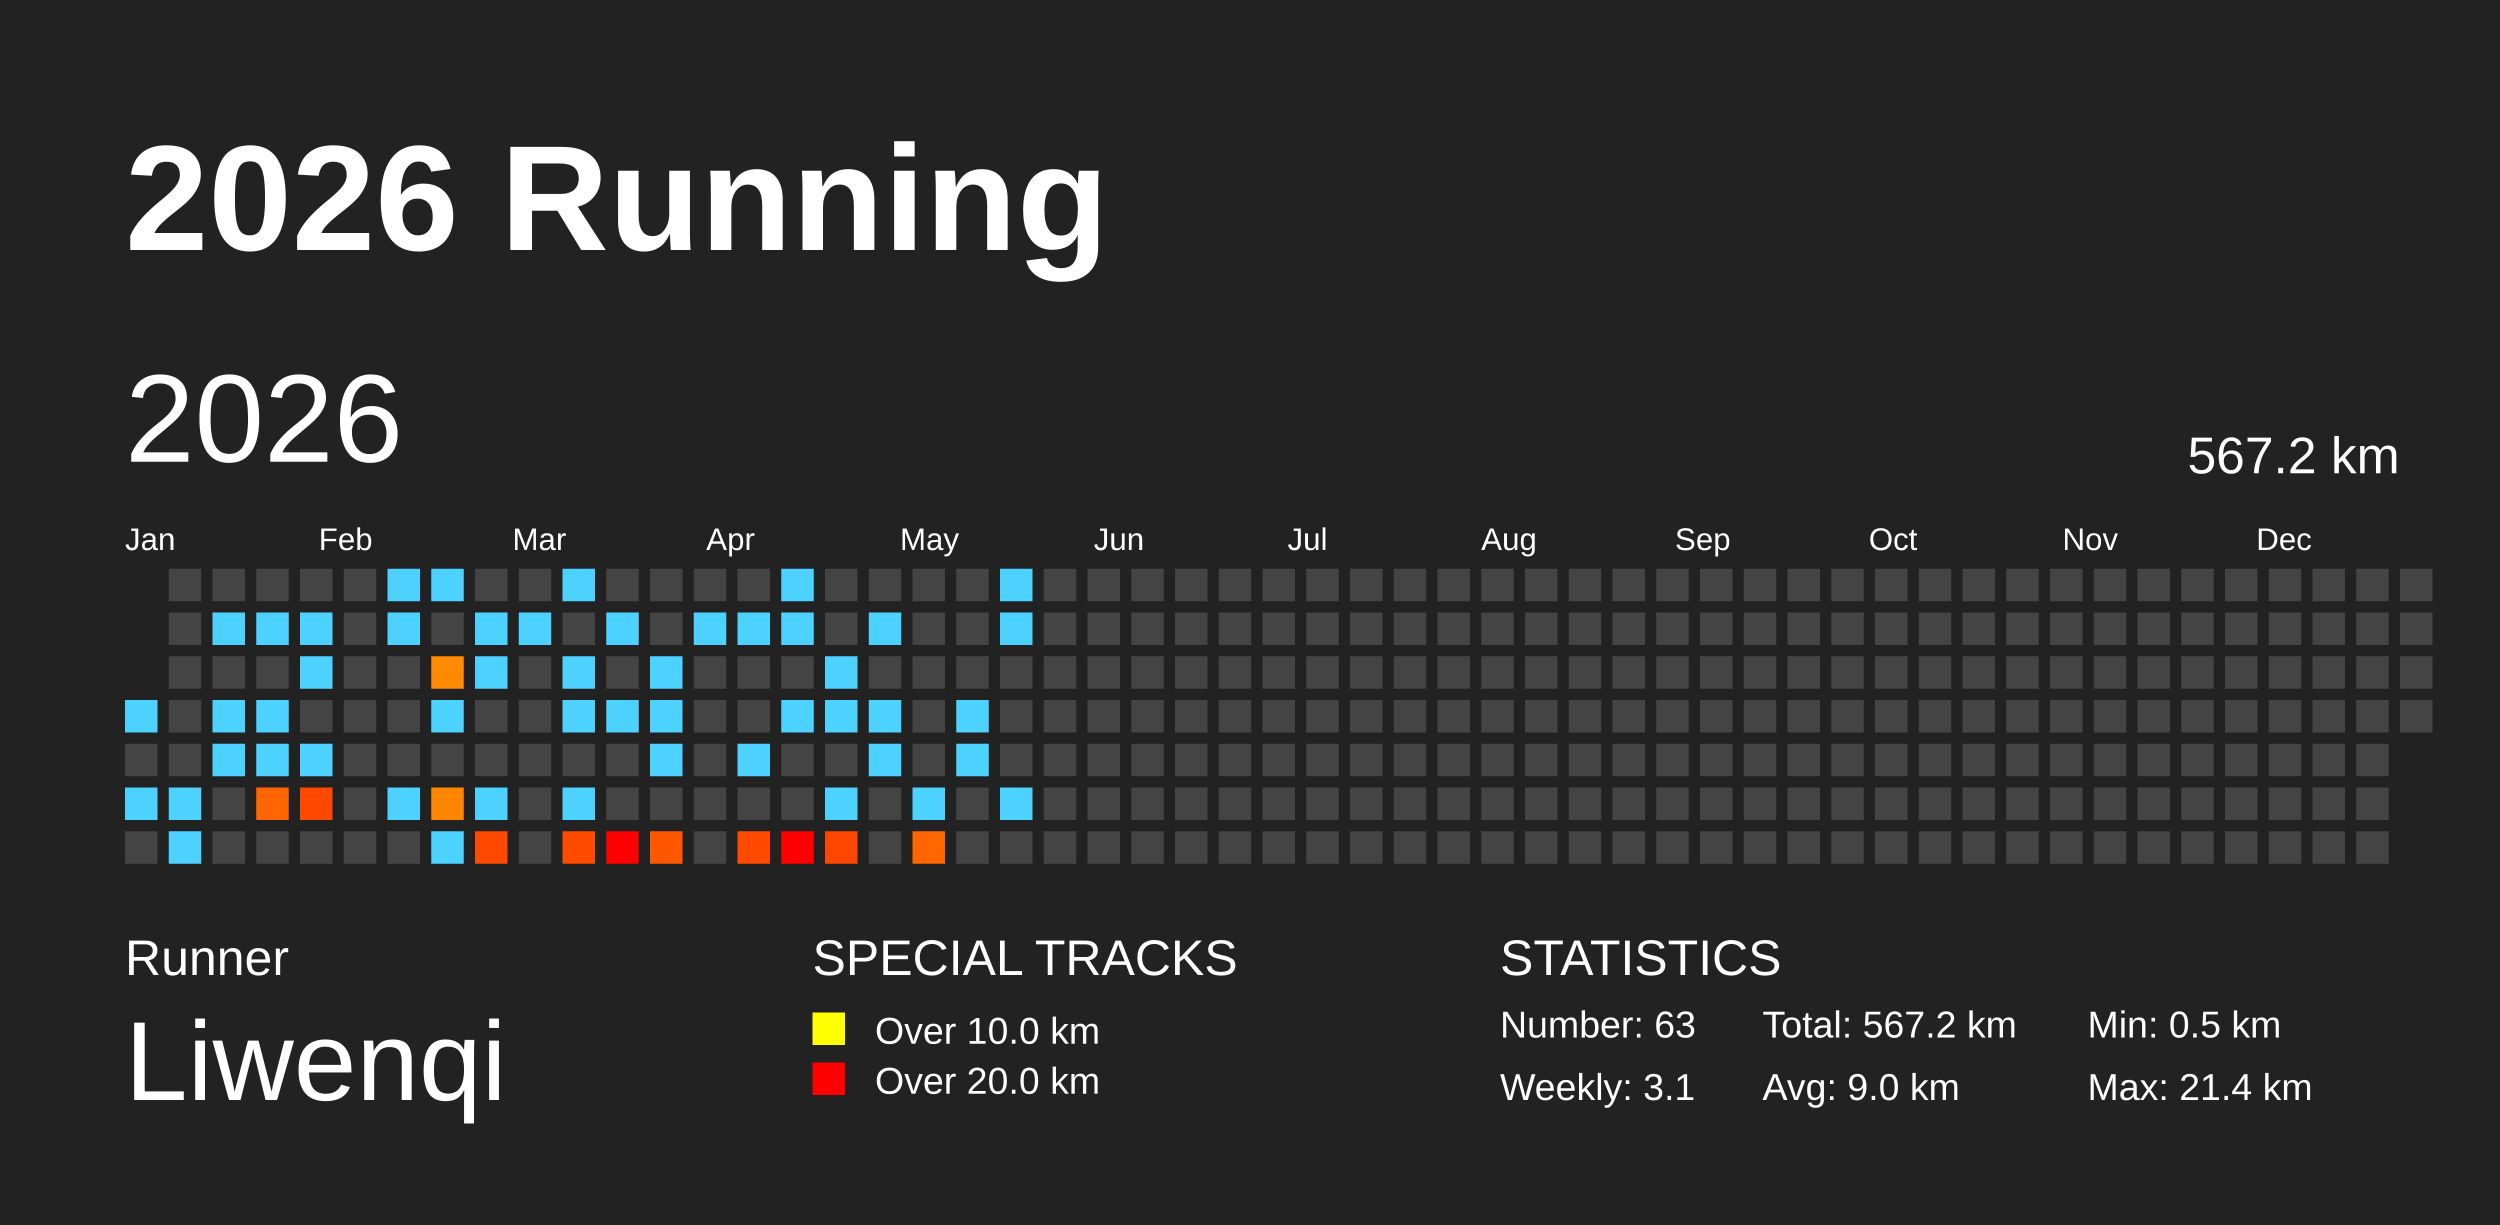
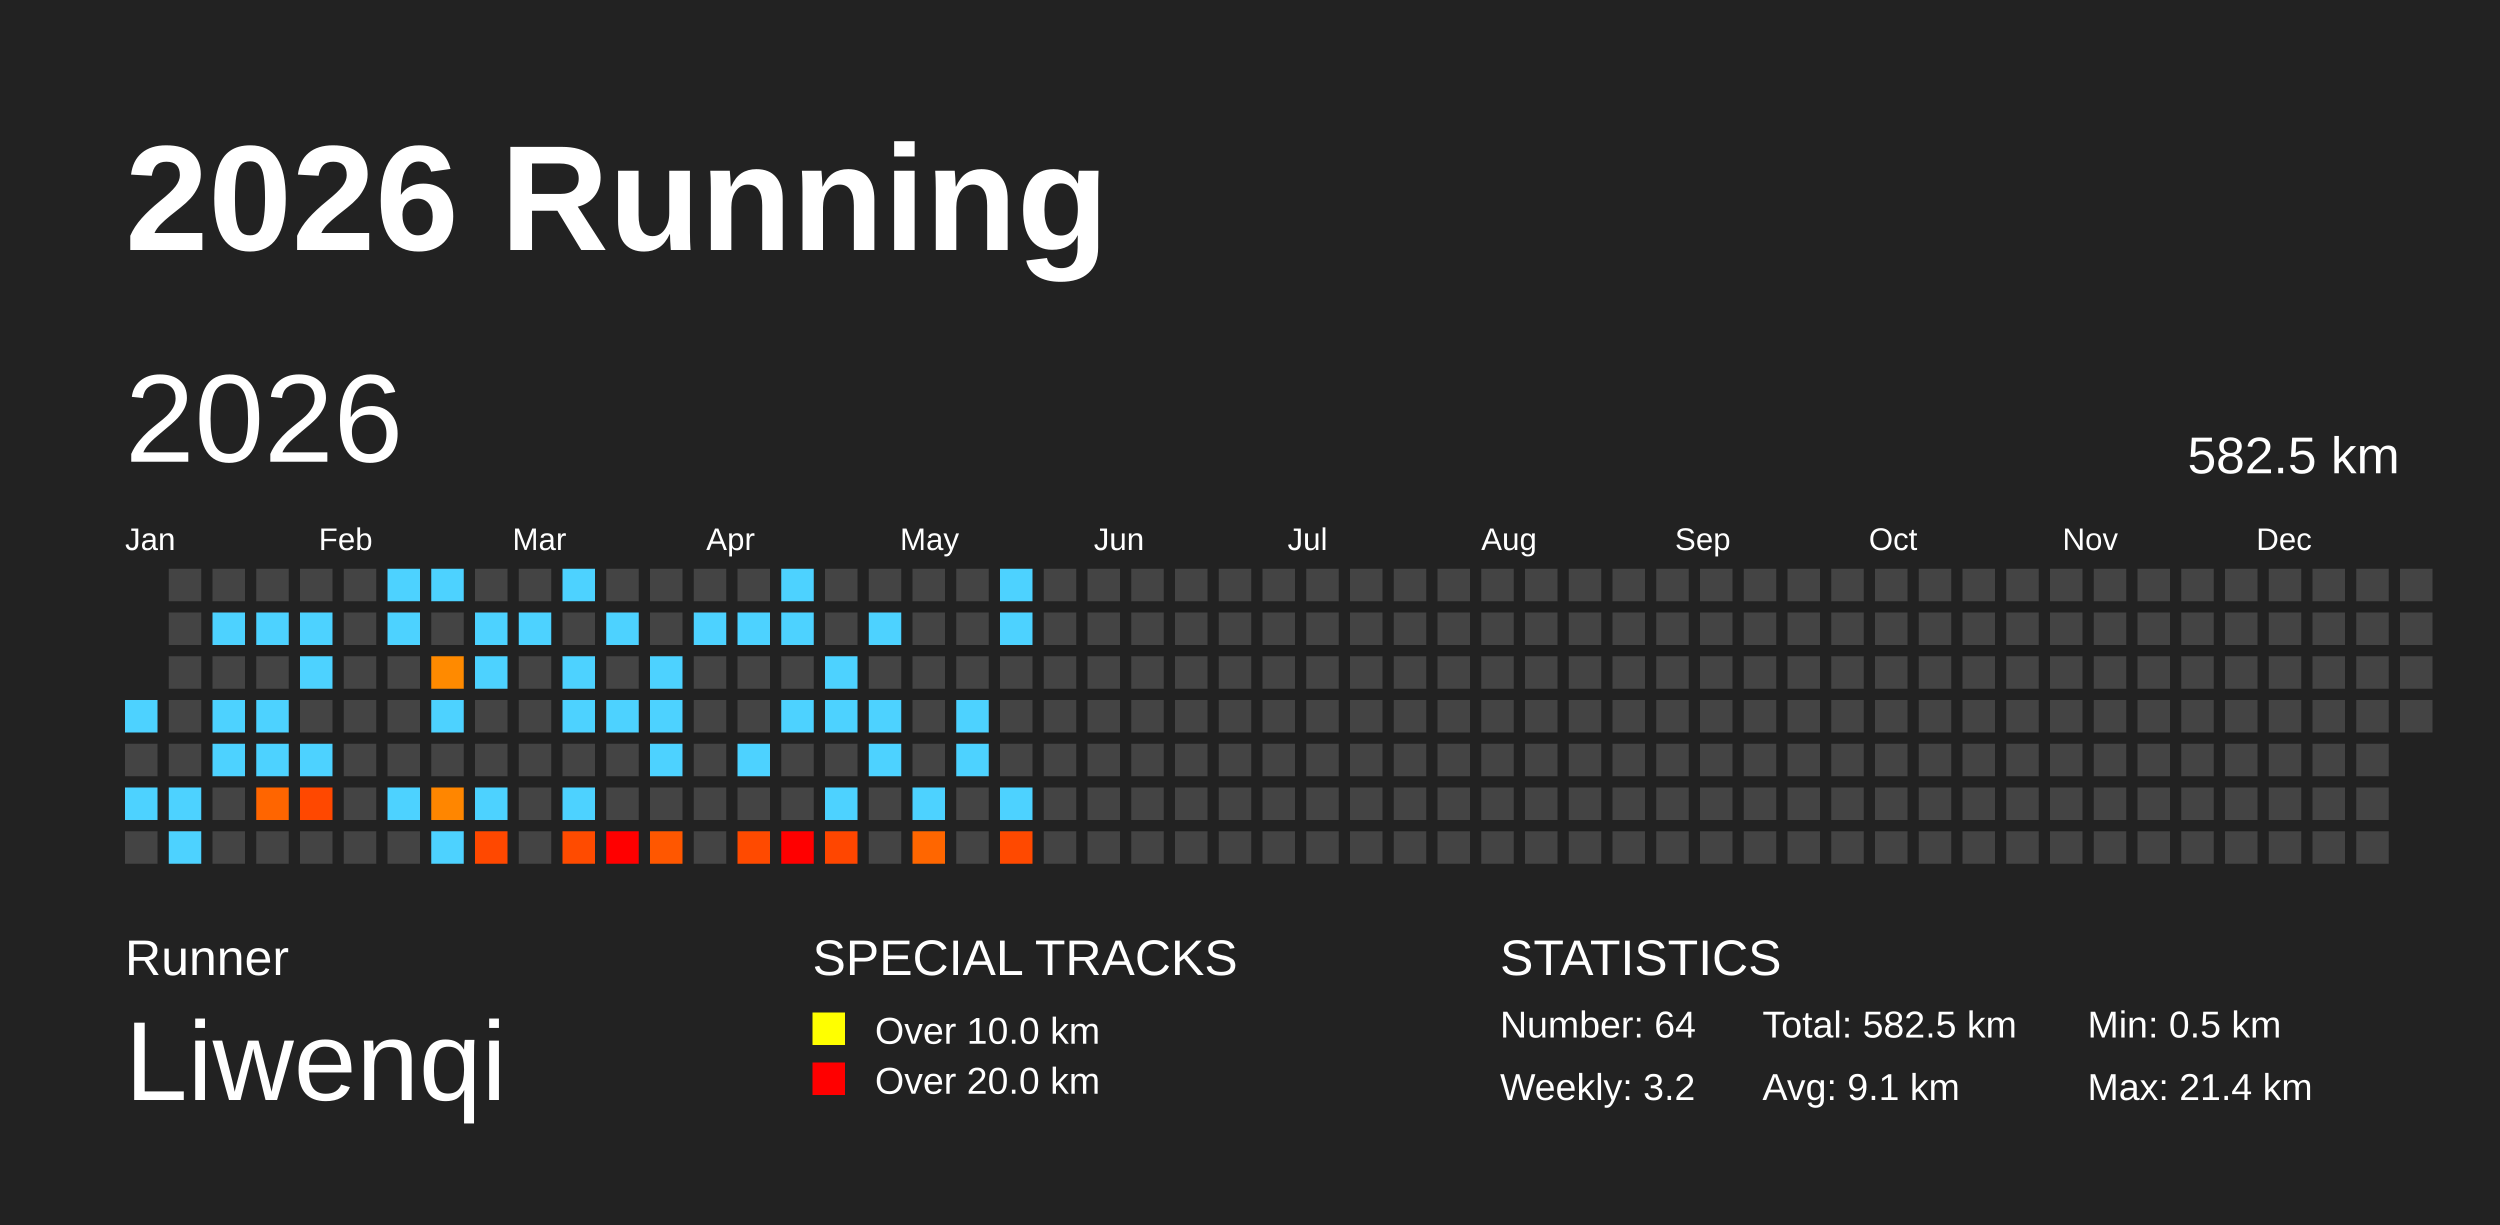
<svg xmlns="http://www.w3.org/2000/svg" baseProfile="full" height="98mm" version="1.1" viewBox="0,0,200,98" width="200mm">
  <defs />
  <rect fill="#222222" height="98" width="200" x="0" y="0" />
  <text fill="#FFFFFF" style="font-size:12px; font-family:Arial; font-weight:bold;" x="10" y="20">2026 Running</text>
  <text fill="#FFFFFF" style="font-size:4px; font-family:Arial" x="10" y="78">Runner</text>
  <text fill="#FFFFFF" style="font-size:9px; font-family:Arial" x="10" y="88">Liwenqi</text>
  <text fill="#FFFFFF" style="font-size:4px; font-family:Arial" x="65" y="78">SPECIAL TRACKS</text>
  <rect fill="yellow" height="2.6" width="2.6" x="65" y="81" />
  <text fill="#FFFFFF" style="font-size:3px; font-family:Arial" x="70" y="83.5">Over 10.0 km</text>
  <rect fill="red" height="2.6" width="2.6" x="65" y="85" />
  <text fill="#FFFFFF" style="font-size:3px; font-family:Arial" x="70" y="87.5">Over 20.0 km</text>
  <text fill="#FFFFFF" style="font-size:4px; font-family:Arial" x="120" y="78">STATISTICS</text>
-   <text fill="#FFFFFF" style="font-size:3px; font-family:Arial" x="120" y="83">Number: 63</text>
-   <text fill="#FFFFFF" style="font-size:3px; font-family:Arial" x="120" y="88">Weekly: 3.1</text>
-   <text fill="#FFFFFF" style="font-size:3px; font-family:Arial" x="141" y="83">Total: 567.2 km</text>
-   <text fill="#FFFFFF" style="font-size:3px; font-family:Arial" x="141" y="88">Avg: 9.0 km</text>
+   <text fill="#FFFFFF" style="font-size:3px; font-family:Arial" x="120" y="83">Number: 64</text>
+   <text fill="#FFFFFF" style="font-size:3px; font-family:Arial" x="120" y="88">Weekly: 3.2</text>
+   <text fill="#FFFFFF" style="font-size:3px; font-family:Arial" x="141" y="83">Total: 582.5 km</text>
+   <text fill="#FFFFFF" style="font-size:3px; font-family:Arial" x="141" y="88">Avg: 9.1 km</text>
  <text fill="#FFFFFF" style="font-size:3px; font-family:Arial" x="167" y="83">Min: 0.5 km</text>
  <text fill="#FFFFFF" style="font-size:3px; font-family:Arial" x="167" y="88">Max: 21.4 km</text>
  <text dominant-baseline="hanging" fill="#FFFFFF" style="font-size:10.0px; font-family:Arial;" x="10" y="30">2026</text>
-   <text dominant-baseline="hanging" fill="#FFFFFF" style="font-size:4.125px; font-family:Arial;" x="175" y="35">567.2 km</text>
+   <text dominant-baseline="hanging" fill="#FFFFFF" style="font-size:4.125px; font-family:Arial;" x="175" y="35">582.5 km</text>
  <text fill="#FFFFFF" style="font-size:2.5px; font-family:Arial" x="10.0" y="44">Jan</text>
  <text fill="#FFFFFF" style="font-size:2.5px; font-family:Arial" x="25.5" y="44">Feb</text>
  <text fill="#FFFFFF" style="font-size:2.5px; font-family:Arial" x="41.0" y="44">Mar</text>
  <text fill="#FFFFFF" style="font-size:2.5px; font-family:Arial" x="56.5" y="44">Apr</text>
  <text fill="#FFFFFF" style="font-size:2.5px; font-family:Arial" x="72.0" y="44">May</text>
  <text fill="#FFFFFF" style="font-size:2.5px; font-family:Arial" x="87.5" y="44">Jun</text>
  <text fill="#FFFFFF" style="font-size:2.5px; font-family:Arial" x="103.0" y="44">Jul</text>
  <text fill="#FFFFFF" style="font-size:2.5px; font-family:Arial" x="118.5" y="44">Aug</text>
  <text fill="#FFFFFF" style="font-size:2.5px; font-family:Arial" x="134.0" y="44">Sep</text>
  <text fill="#FFFFFF" style="font-size:2.5px; font-family:Arial" x="149.5" y="44">Oct</text>
  <text fill="#FFFFFF" style="font-size:2.5px; font-family:Arial" x="165.0" y="44">Nov</text>
  <text fill="#FFFFFF" style="font-size:2.5px; font-family:Arial" x="180.5" y="44">Dec</text>
  <rect fill="#4dd2ff" height="2.6" width="2.6" x="10.0" y="56.0" />
  <rect fill="#444444" height="2.6" width="2.6" x="10.0" y="59.5" />
  <rect fill="#4dd2ff" height="2.6" width="2.6" x="10.0" y="63.0" />
  <rect fill="#444444" height="2.6" width="2.6" x="10.0" y="66.5" />
  <rect fill="#444444" height="2.6" width="2.6" x="13.5" y="45.5" />
  <rect fill="#444444" height="2.6" width="2.6" x="13.5" y="49.0" />
  <rect fill="#444444" height="2.6" width="2.6" x="13.5" y="52.5" />
  <rect fill="#444444" height="2.6" width="2.6" x="13.5" y="56.0" />
  <rect fill="#444444" height="2.6" width="2.6" x="13.5" y="59.5" />
  <rect fill="#4dd2ff" height="2.6" width="2.6" x="13.5" y="63.0" />
  <rect fill="#4dd2ff" height="2.6" width="2.6" x="13.5" y="66.5" />
  <rect fill="#444444" height="2.6" width="2.6" x="17.0" y="45.5" />
  <rect fill="#4dd2ff" height="2.6" width="2.6" x="17.0" y="49.0" />
  <rect fill="#444444" height="2.6" width="2.6" x="17.0" y="52.5" />
  <rect fill="#4dd2ff" height="2.6" width="2.6" x="17.0" y="56.0" />
  <rect fill="#4dd2ff" height="2.6" width="2.6" x="17.0" y="59.5" />
  <rect fill="#444444" height="2.6" width="2.6" x="17.0" y="63.0" />
  <rect fill="#444444" height="2.6" width="2.6" x="17.0" y="66.5" />
  <rect fill="#444444" height="2.6" width="2.6" x="20.5" y="45.5" />
  <rect fill="#4dd2ff" height="2.6" width="2.6" x="20.5" y="49.0" />
  <rect fill="#444444" height="2.6" width="2.6" x="20.5" y="52.5" />
  <rect fill="#4dd2ff" height="2.6" width="2.6" x="20.5" y="56.0" />
  <rect fill="#4dd2ff" height="2.6" width="2.6" x="20.5" y="59.5" />
  <rect fill="#ff6500" height="2.6" width="2.6" x="20.5" y="63.0" />
  <rect fill="#444444" height="2.6" width="2.6" x="20.5" y="66.5" />
  <rect fill="#444444" height="2.6" width="2.6" x="24.0" y="45.5" />
  <rect fill="#4dd2ff" height="2.6" width="2.6" x="24.0" y="49.0" />
  <rect fill="#4dd2ff" height="2.6" width="2.6" x="24.0" y="52.5" />
  <rect fill="#444444" height="2.6" width="2.6" x="24.0" y="56.0" />
  <rect fill="#4dd2ff" height="2.6" width="2.6" x="24.0" y="59.5" />
  <rect fill="#ff4800" height="2.6" width="2.6" x="24.0" y="63.0" />
  <rect fill="#444444" height="2.6" width="2.6" x="24.0" y="66.5" />
  <rect fill="#444444" height="2.6" width="2.6" x="27.5" y="45.5" />
  <rect fill="#444444" height="2.6" width="2.6" x="27.5" y="49.0" />
  <rect fill="#444444" height="2.6" width="2.6" x="27.5" y="52.5" />
  <rect fill="#444444" height="2.6" width="2.6" x="27.5" y="56.0" />
  <rect fill="#444444" height="2.6" width="2.6" x="27.5" y="59.5" />
  <rect fill="#444444" height="2.6" width="2.6" x="27.5" y="63.0" />
  <rect fill="#444444" height="2.6" width="2.6" x="27.5" y="66.5" />
  <rect fill="#4dd2ff" height="2.6" width="2.6" x="31.0" y="45.5" />
  <rect fill="#4dd2ff" height="2.6" width="2.6" x="31.0" y="49.0" />
  <rect fill="#444444" height="2.6" width="2.6" x="31.0" y="52.5" />
  <rect fill="#444444" height="2.6" width="2.6" x="31.0" y="56.0" />
  <rect fill="#444444" height="2.6" width="2.6" x="31.0" y="59.5" />
  <rect fill="#4dd2ff" height="2.6" width="2.6" x="31.0" y="63.0" />
  <rect fill="#444444" height="2.6" width="2.6" x="31.0" y="66.5" />
  <rect fill="#4dd2ff" height="2.6" width="2.6" x="34.5" y="45.5" />
  <rect fill="#444444" height="2.6" width="2.6" x="34.5" y="49.0" />
  <rect fill="#ff8a00" height="2.6" width="2.6" x="34.5" y="52.5" />
  <rect fill="#4dd2ff" height="2.6" width="2.6" x="34.5" y="56.0" />
  <rect fill="#444444" height="2.6" width="2.6" x="34.5" y="59.5" />
  <rect fill="#ff8600" height="2.6" width="2.6" x="34.5" y="63.0" />
  <rect fill="#4dd2ff" height="2.6" width="2.6" x="34.5" y="66.5" />
  <rect fill="#444444" height="2.6" width="2.6" x="38.0" y="45.5" />
  <rect fill="#4dd2ff" height="2.6" width="2.6" x="38.0" y="49.0" />
  <rect fill="#4dd2ff" height="2.6" width="2.6" x="38.0" y="52.5" />
  <rect fill="#444444" height="2.6" width="2.6" x="38.0" y="56.0" />
  <rect fill="#444444" height="2.6" width="2.6" x="38.0" y="59.5" />
  <rect fill="#4dd2ff" height="2.6" width="2.6" x="38.0" y="63.0" />
  <rect fill="#ff4800" height="2.6" width="2.6" x="38.0" y="66.5" />
  <rect fill="#444444" height="2.6" width="2.6" x="41.5" y="45.5" />
  <rect fill="#4dd2ff" height="2.6" width="2.6" x="41.5" y="49.0" />
  <rect fill="#444444" height="2.6" width="2.6" x="41.5" y="52.5" />
  <rect fill="#444444" height="2.6" width="2.6" x="41.5" y="56.0" />
  <rect fill="#444444" height="2.6" width="2.6" x="41.5" y="59.5" />
  <rect fill="#444444" height="2.6" width="2.6" x="41.5" y="63.0" />
  <rect fill="#444444" height="2.6" width="2.6" x="41.5" y="66.5" />
  <rect fill="#4dd2ff" height="2.6" width="2.6" x="45.0" y="45.5" />
  <rect fill="#444444" height="2.6" width="2.6" x="45.0" y="49.0" />
  <rect fill="#4dd2ff" height="2.6" width="2.6" x="45.0" y="52.5" />
  <rect fill="#4dd2ff" height="2.6" width="2.6" x="45.0" y="56.0" />
  <rect fill="#444444" height="2.6" width="2.6" x="45.0" y="59.5" />
  <rect fill="#4dd2ff" height="2.6" width="2.6" x="45.0" y="63.0" />
  <rect fill="#ff4b00" height="2.6" width="2.6" x="45.0" y="66.5" />
  <rect fill="#444444" height="2.6" width="2.6" x="48.5" y="45.5" />
  <rect fill="#4dd2ff" height="2.6" width="2.6" x="48.5" y="49.0" />
  <rect fill="#444444" height="2.6" width="2.6" x="48.5" y="52.5" />
  <rect fill="#4dd2ff" height="2.6" width="2.6" x="48.5" y="56.0" />
  <rect fill="#444444" height="2.6" width="2.6" x="48.5" y="59.5" />
  <rect fill="#444444" height="2.6" width="2.6" x="48.5" y="63.0" />
  <rect fill="red" height="2.6" width="2.6" x="48.5" y="66.5" />
  <rect fill="#444444" height="2.6" width="2.6" x="52.0" y="45.5" />
  <rect fill="#444444" height="2.6" width="2.6" x="52.0" y="49.0" />
  <rect fill="#4dd2ff" height="2.6" width="2.6" x="52.0" y="52.5" />
  <rect fill="#4dd2ff" height="2.6" width="2.6" x="52.0" y="56.0" />
  <rect fill="#4dd2ff" height="2.6" width="2.6" x="52.0" y="59.5" />
  <rect fill="#444444" height="2.6" width="2.6" x="52.0" y="63.0" />
  <rect fill="#ff5700" height="2.6" width="2.6" x="52.0" y="66.5" />
  <rect fill="#444444" height="2.6" width="2.6" x="55.5" y="45.5" />
  <rect fill="#4dd2ff" height="2.6" width="2.6" x="55.5" y="49.0" />
  <rect fill="#444444" height="2.6" width="2.6" x="55.5" y="52.5" />
  <rect fill="#444444" height="2.6" width="2.6" x="55.5" y="56.0" />
  <rect fill="#444444" height="2.6" width="2.6" x="55.5" y="59.5" />
  <rect fill="#444444" height="2.6" width="2.6" x="55.5" y="63.0" />
  <rect fill="#444444" height="2.6" width="2.6" x="55.5" y="66.5" />
  <rect fill="#444444" height="2.6" width="2.6" x="59.0" y="45.5" />
  <rect fill="#4dd2ff" height="2.6" width="2.6" x="59.0" y="49.0" />
  <rect fill="#444444" height="2.6" width="2.6" x="59.0" y="52.5" />
  <rect fill="#444444" height="2.6" width="2.6" x="59.0" y="56.0" />
  <rect fill="#4dd2ff" height="2.6" width="2.6" x="59.0" y="59.5" />
  <rect fill="#444444" height="2.6" width="2.6" x="59.0" y="63.0" />
  <rect fill="#ff4a00" height="2.6" width="2.6" x="59.0" y="66.5" />
  <rect fill="#4dd2ff" height="2.6" width="2.6" x="62.5" y="45.5" />
  <rect fill="#4dd2ff" height="2.6" width="2.6" x="62.5" y="49.0" />
  <rect fill="#444444" height="2.6" width="2.6" x="62.5" y="52.5" />
  <rect fill="#4dd2ff" height="2.6" width="2.6" x="62.5" y="56.0" />
  <rect fill="#444444" height="2.6" width="2.6" x="62.5" y="59.5" />
  <rect fill="#444444" height="2.6" width="2.6" x="62.5" y="63.0" />
  <rect fill="red" height="2.6" width="2.6" x="62.5" y="66.5" />
  <rect fill="#444444" height="2.6" width="2.6" x="66.0" y="45.5" />
  <rect fill="#444444" height="2.6" width="2.6" x="66.0" y="49.0" />
  <rect fill="#4dd2ff" height="2.6" width="2.6" x="66.0" y="52.5" />
  <rect fill="#4dd2ff" height="2.6" width="2.6" x="66.0" y="56.0" />
  <rect fill="#444444" height="2.6" width="2.6" x="66.0" y="59.5" />
  <rect fill="#4dd2ff" height="2.6" width="2.6" x="66.0" y="63.0" />
  <rect fill="#ff4600" height="2.6" width="2.6" x="66.0" y="66.5" />
  <rect fill="#444444" height="2.6" width="2.6" x="69.5" y="45.5" />
  <rect fill="#4dd2ff" height="2.6" width="2.6" x="69.5" y="49.0" />
  <rect fill="#444444" height="2.6" width="2.6" x="69.5" y="52.5" />
  <rect fill="#4dd2ff" height="2.6" width="2.6" x="69.5" y="56.0" />
  <rect fill="#4dd2ff" height="2.6" width="2.6" x="69.5" y="59.5" />
  <rect fill="#444444" height="2.6" width="2.6" x="69.5" y="63.0" />
  <rect fill="#444444" height="2.6" width="2.6" x="69.5" y="66.5" />
  <rect fill="#444444" height="2.6" width="2.6" x="73.0" y="45.5" />
  <rect fill="#444444" height="2.6" width="2.6" x="73.0" y="49.0" />
  <rect fill="#444444" height="2.6" width="2.6" x="73.0" y="52.5" />
  <rect fill="#444444" height="2.6" width="2.6" x="73.0" y="56.0" />
  <rect fill="#444444" height="2.6" width="2.6" x="73.0" y="59.5" />
  <rect fill="#4dd2ff" height="2.6" width="2.6" x="73.0" y="63.0" />
  <rect fill="#ff6600" height="2.6" width="2.6" x="73.0" y="66.5" />
  <rect fill="#444444" height="2.6" width="2.6" x="76.5" y="45.5" />
  <rect fill="#444444" height="2.6" width="2.6" x="76.5" y="49.0" />
  <rect fill="#444444" height="2.6" width="2.6" x="76.5" y="52.5" />
  <rect fill="#4dd2ff" height="2.6" width="2.6" x="76.5" y="56.0" />
  <rect fill="#4dd2ff" height="2.6" width="2.6" x="76.5" y="59.5" />
  <rect fill="#444444" height="2.6" width="2.6" x="76.5" y="63.0" />
  <rect fill="#444444" height="2.6" width="2.6" x="76.5" y="66.5" />
  <rect fill="#4dd2ff" height="2.6" width="2.6" x="80.0" y="45.5" />
  <rect fill="#4dd2ff" height="2.6" width="2.6" x="80.0" y="49.0" />
  <rect fill="#444444" height="2.6" width="2.6" x="80.0" y="52.5" />
  <rect fill="#444444" height="2.6" width="2.6" x="80.0" y="56.0" />
  <rect fill="#444444" height="2.6" width="2.6" x="80.0" y="59.5" />
  <rect fill="#4dd2ff" height="2.6" width="2.6" x="80.0" y="63.0" />
-   <rect fill="#444444" height="2.6" width="2.6" x="80.0" y="66.5" />
+   <rect fill="#ff4900" height="2.6" width="2.6" x="80.0" y="66.5" />
  <rect fill="#444444" height="2.6" width="2.6" x="83.5" y="45.5" />
  <rect fill="#444444" height="2.6" width="2.6" x="83.5" y="49.0" />
  <rect fill="#444444" height="2.6" width="2.6" x="83.5" y="52.5" />
  <rect fill="#444444" height="2.6" width="2.6" x="83.5" y="56.0" />
  <rect fill="#444444" height="2.6" width="2.6" x="83.5" y="59.5" />
  <rect fill="#444444" height="2.6" width="2.6" x="83.5" y="63.0" />
  <rect fill="#444444" height="2.6" width="2.6" x="83.5" y="66.5" />
  <rect fill="#444444" height="2.6" width="2.6" x="87.0" y="45.5" />
  <rect fill="#444444" height="2.6" width="2.6" x="87.0" y="49.0" />
  <rect fill="#444444" height="2.6" width="2.6" x="87.0" y="52.5" />
  <rect fill="#444444" height="2.6" width="2.6" x="87.0" y="56.0" />
  <rect fill="#444444" height="2.6" width="2.6" x="87.0" y="59.5" />
  <rect fill="#444444" height="2.6" width="2.6" x="87.0" y="63.0" />
  <rect fill="#444444" height="2.6" width="2.6" x="87.0" y="66.5" />
  <rect fill="#444444" height="2.6" width="2.6" x="90.5" y="45.5" />
  <rect fill="#444444" height="2.6" width="2.6" x="90.5" y="49.0" />
  <rect fill="#444444" height="2.6" width="2.6" x="90.5" y="52.5" />
  <rect fill="#444444" height="2.6" width="2.6" x="90.5" y="56.0" />
  <rect fill="#444444" height="2.6" width="2.6" x="90.5" y="59.5" />
  <rect fill="#444444" height="2.6" width="2.6" x="90.5" y="63.0" />
  <rect fill="#444444" height="2.6" width="2.6" x="90.5" y="66.5" />
  <rect fill="#444444" height="2.6" width="2.6" x="94.0" y="45.5" />
  <rect fill="#444444" height="2.6" width="2.6" x="94.0" y="49.0" />
  <rect fill="#444444" height="2.6" width="2.6" x="94.0" y="52.5" />
  <rect fill="#444444" height="2.6" width="2.6" x="94.0" y="56.0" />
  <rect fill="#444444" height="2.6" width="2.6" x="94.0" y="59.5" />
  <rect fill="#444444" height="2.6" width="2.6" x="94.0" y="63.0" />
  <rect fill="#444444" height="2.6" width="2.6" x="94.0" y="66.5" />
  <rect fill="#444444" height="2.6" width="2.6" x="97.5" y="45.5" />
  <rect fill="#444444" height="2.6" width="2.6" x="97.5" y="49.0" />
  <rect fill="#444444" height="2.6" width="2.6" x="97.5" y="52.5" />
  <rect fill="#444444" height="2.6" width="2.6" x="97.5" y="56.0" />
  <rect fill="#444444" height="2.6" width="2.6" x="97.5" y="59.5" />
  <rect fill="#444444" height="2.6" width="2.6" x="97.5" y="63.0" />
  <rect fill="#444444" height="2.6" width="2.6" x="97.5" y="66.5" />
  <rect fill="#444444" height="2.6" width="2.6" x="101.0" y="45.5" />
  <rect fill="#444444" height="2.6" width="2.6" x="101.0" y="49.0" />
  <rect fill="#444444" height="2.6" width="2.6" x="101.0" y="52.5" />
  <rect fill="#444444" height="2.6" width="2.6" x="101.0" y="56.0" />
  <rect fill="#444444" height="2.6" width="2.6" x="101.0" y="59.5" />
  <rect fill="#444444" height="2.6" width="2.6" x="101.0" y="63.0" />
  <rect fill="#444444" height="2.6" width="2.6" x="101.0" y="66.5" />
  <rect fill="#444444" height="2.6" width="2.6" x="104.5" y="45.5" />
  <rect fill="#444444" height="2.6" width="2.6" x="104.5" y="49.0" />
  <rect fill="#444444" height="2.6" width="2.6" x="104.5" y="52.5" />
  <rect fill="#444444" height="2.6" width="2.6" x="104.5" y="56.0" />
  <rect fill="#444444" height="2.6" width="2.6" x="104.5" y="59.5" />
  <rect fill="#444444" height="2.6" width="2.6" x="104.5" y="63.0" />
  <rect fill="#444444" height="2.6" width="2.6" x="104.5" y="66.5" />
  <rect fill="#444444" height="2.6" width="2.6" x="108.0" y="45.5" />
  <rect fill="#444444" height="2.6" width="2.6" x="108.0" y="49.0" />
  <rect fill="#444444" height="2.6" width="2.6" x="108.0" y="52.5" />
  <rect fill="#444444" height="2.6" width="2.6" x="108.0" y="56.0" />
  <rect fill="#444444" height="2.6" width="2.6" x="108.0" y="59.5" />
  <rect fill="#444444" height="2.6" width="2.6" x="108.0" y="63.0" />
  <rect fill="#444444" height="2.6" width="2.6" x="108.0" y="66.5" />
  <rect fill="#444444" height="2.6" width="2.6" x="111.5" y="45.5" />
  <rect fill="#444444" height="2.6" width="2.6" x="111.5" y="49.0" />
  <rect fill="#444444" height="2.6" width="2.6" x="111.5" y="52.5" />
  <rect fill="#444444" height="2.6" width="2.6" x="111.5" y="56.0" />
  <rect fill="#444444" height="2.6" width="2.6" x="111.5" y="59.5" />
  <rect fill="#444444" height="2.6" width="2.6" x="111.5" y="63.0" />
  <rect fill="#444444" height="2.6" width="2.6" x="111.5" y="66.5" />
  <rect fill="#444444" height="2.6" width="2.6" x="115.0" y="45.5" />
  <rect fill="#444444" height="2.6" width="2.6" x="115.0" y="49.0" />
  <rect fill="#444444" height="2.6" width="2.6" x="115.0" y="52.5" />
  <rect fill="#444444" height="2.6" width="2.6" x="115.0" y="56.0" />
  <rect fill="#444444" height="2.6" width="2.6" x="115.0" y="59.5" />
  <rect fill="#444444" height="2.6" width="2.6" x="115.0" y="63.0" />
  <rect fill="#444444" height="2.6" width="2.6" x="115.0" y="66.5" />
  <rect fill="#444444" height="2.6" width="2.6" x="118.5" y="45.5" />
  <rect fill="#444444" height="2.6" width="2.6" x="118.5" y="49.0" />
  <rect fill="#444444" height="2.6" width="2.6" x="118.5" y="52.5" />
  <rect fill="#444444" height="2.6" width="2.6" x="118.5" y="56.0" />
  <rect fill="#444444" height="2.6" width="2.6" x="118.5" y="59.5" />
  <rect fill="#444444" height="2.6" width="2.6" x="118.5" y="63.0" />
  <rect fill="#444444" height="2.6" width="2.6" x="118.5" y="66.5" />
  <rect fill="#444444" height="2.6" width="2.6" x="122.0" y="45.5" />
  <rect fill="#444444" height="2.6" width="2.6" x="122.0" y="49.0" />
  <rect fill="#444444" height="2.6" width="2.6" x="122.0" y="52.5" />
  <rect fill="#444444" height="2.6" width="2.6" x="122.0" y="56.0" />
  <rect fill="#444444" height="2.6" width="2.6" x="122.0" y="59.5" />
  <rect fill="#444444" height="2.6" width="2.6" x="122.0" y="63.0" />
  <rect fill="#444444" height="2.6" width="2.6" x="122.0" y="66.5" />
  <rect fill="#444444" height="2.6" width="2.6" x="125.5" y="45.5" />
  <rect fill="#444444" height="2.6" width="2.6" x="125.5" y="49.0" />
  <rect fill="#444444" height="2.6" width="2.6" x="125.5" y="52.5" />
  <rect fill="#444444" height="2.6" width="2.6" x="125.5" y="56.0" />
  <rect fill="#444444" height="2.6" width="2.6" x="125.5" y="59.5" />
  <rect fill="#444444" height="2.6" width="2.6" x="125.5" y="63.0" />
  <rect fill="#444444" height="2.6" width="2.6" x="125.5" y="66.5" />
  <rect fill="#444444" height="2.6" width="2.6" x="129.0" y="45.5" />
  <rect fill="#444444" height="2.6" width="2.6" x="129.0" y="49.0" />
  <rect fill="#444444" height="2.6" width="2.6" x="129.0" y="52.5" />
  <rect fill="#444444" height="2.6" width="2.6" x="129.0" y="56.0" />
  <rect fill="#444444" height="2.6" width="2.6" x="129.0" y="59.5" />
  <rect fill="#444444" height="2.6" width="2.6" x="129.0" y="63.0" />
  <rect fill="#444444" height="2.6" width="2.6" x="129.0" y="66.5" />
  <rect fill="#444444" height="2.6" width="2.6" x="132.5" y="45.5" />
  <rect fill="#444444" height="2.6" width="2.6" x="132.5" y="49.0" />
  <rect fill="#444444" height="2.6" width="2.6" x="132.5" y="52.5" />
  <rect fill="#444444" height="2.6" width="2.6" x="132.5" y="56.0" />
  <rect fill="#444444" height="2.6" width="2.6" x="132.5" y="59.5" />
  <rect fill="#444444" height="2.6" width="2.6" x="132.5" y="63.0" />
  <rect fill="#444444" height="2.6" width="2.6" x="132.5" y="66.5" />
  <rect fill="#444444" height="2.6" width="2.6" x="136.0" y="45.5" />
  <rect fill="#444444" height="2.6" width="2.6" x="136.0" y="49.0" />
  <rect fill="#444444" height="2.6" width="2.6" x="136.0" y="52.5" />
  <rect fill="#444444" height="2.6" width="2.6" x="136.0" y="56.0" />
  <rect fill="#444444" height="2.6" width="2.6" x="136.0" y="59.5" />
  <rect fill="#444444" height="2.6" width="2.6" x="136.0" y="63.0" />
  <rect fill="#444444" height="2.6" width="2.6" x="136.0" y="66.5" />
  <rect fill="#444444" height="2.6" width="2.6" x="139.5" y="45.5" />
  <rect fill="#444444" height="2.6" width="2.6" x="139.5" y="49.0" />
  <rect fill="#444444" height="2.6" width="2.6" x="139.5" y="52.5" />
  <rect fill="#444444" height="2.6" width="2.6" x="139.5" y="56.0" />
  <rect fill="#444444" height="2.6" width="2.6" x="139.5" y="59.5" />
  <rect fill="#444444" height="2.6" width="2.6" x="139.5" y="63.0" />
  <rect fill="#444444" height="2.6" width="2.6" x="139.5" y="66.5" />
  <rect fill="#444444" height="2.6" width="2.6" x="143.0" y="45.5" />
  <rect fill="#444444" height="2.6" width="2.6" x="143.0" y="49.0" />
  <rect fill="#444444" height="2.6" width="2.6" x="143.0" y="52.5" />
  <rect fill="#444444" height="2.6" width="2.6" x="143.0" y="56.0" />
  <rect fill="#444444" height="2.6" width="2.6" x="143.0" y="59.5" />
  <rect fill="#444444" height="2.6" width="2.6" x="143.0" y="63.0" />
  <rect fill="#444444" height="2.6" width="2.6" x="143.0" y="66.5" />
  <rect fill="#444444" height="2.6" width="2.6" x="146.5" y="45.5" />
  <rect fill="#444444" height="2.6" width="2.6" x="146.5" y="49.0" />
  <rect fill="#444444" height="2.6" width="2.6" x="146.5" y="52.5" />
  <rect fill="#444444" height="2.6" width="2.6" x="146.5" y="56.0" />
  <rect fill="#444444" height="2.6" width="2.6" x="146.5" y="59.5" />
  <rect fill="#444444" height="2.6" width="2.6" x="146.5" y="63.0" />
  <rect fill="#444444" height="2.6" width="2.6" x="146.5" y="66.5" />
  <rect fill="#444444" height="2.6" width="2.6" x="150.0" y="45.5" />
  <rect fill="#444444" height="2.6" width="2.6" x="150.0" y="49.0" />
  <rect fill="#444444" height="2.6" width="2.6" x="150.0" y="52.5" />
  <rect fill="#444444" height="2.6" width="2.6" x="150.0" y="56.0" />
  <rect fill="#444444" height="2.6" width="2.6" x="150.0" y="59.5" />
  <rect fill="#444444" height="2.6" width="2.6" x="150.0" y="63.0" />
  <rect fill="#444444" height="2.6" width="2.6" x="150.0" y="66.5" />
  <rect fill="#444444" height="2.6" width="2.6" x="153.5" y="45.5" />
  <rect fill="#444444" height="2.6" width="2.6" x="153.5" y="49.0" />
  <rect fill="#444444" height="2.6" width="2.6" x="153.5" y="52.5" />
  <rect fill="#444444" height="2.6" width="2.6" x="153.5" y="56.0" />
  <rect fill="#444444" height="2.6" width="2.6" x="153.5" y="59.5" />
  <rect fill="#444444" height="2.6" width="2.6" x="153.5" y="63.0" />
  <rect fill="#444444" height="2.6" width="2.6" x="153.5" y="66.5" />
  <rect fill="#444444" height="2.6" width="2.6" x="157.0" y="45.5" />
  <rect fill="#444444" height="2.6" width="2.6" x="157.0" y="49.0" />
  <rect fill="#444444" height="2.6" width="2.6" x="157.0" y="52.5" />
  <rect fill="#444444" height="2.6" width="2.6" x="157.0" y="56.0" />
  <rect fill="#444444" height="2.6" width="2.6" x="157.0" y="59.5" />
  <rect fill="#444444" height="2.6" width="2.6" x="157.0" y="63.0" />
  <rect fill="#444444" height="2.6" width="2.6" x="157.0" y="66.5" />
  <rect fill="#444444" height="2.6" width="2.6" x="160.5" y="45.5" />
  <rect fill="#444444" height="2.6" width="2.6" x="160.5" y="49.0" />
  <rect fill="#444444" height="2.6" width="2.6" x="160.5" y="52.5" />
  <rect fill="#444444" height="2.6" width="2.6" x="160.5" y="56.0" />
  <rect fill="#444444" height="2.6" width="2.6" x="160.5" y="59.5" />
  <rect fill="#444444" height="2.6" width="2.6" x="160.5" y="63.0" />
  <rect fill="#444444" height="2.6" width="2.6" x="160.5" y="66.5" />
  <rect fill="#444444" height="2.6" width="2.6" x="164.0" y="45.5" />
  <rect fill="#444444" height="2.6" width="2.6" x="164.0" y="49.0" />
  <rect fill="#444444" height="2.6" width="2.6" x="164.0" y="52.5" />
  <rect fill="#444444" height="2.6" width="2.6" x="164.0" y="56.0" />
  <rect fill="#444444" height="2.6" width="2.6" x="164.0" y="59.5" />
  <rect fill="#444444" height="2.6" width="2.6" x="164.0" y="63.0" />
  <rect fill="#444444" height="2.6" width="2.6" x="164.0" y="66.5" />
  <rect fill="#444444" height="2.6" width="2.6" x="167.5" y="45.5" />
  <rect fill="#444444" height="2.6" width="2.6" x="167.5" y="49.0" />
  <rect fill="#444444" height="2.6" width="2.6" x="167.5" y="52.5" />
  <rect fill="#444444" height="2.6" width="2.6" x="167.5" y="56.0" />
  <rect fill="#444444" height="2.6" width="2.6" x="167.5" y="59.5" />
  <rect fill="#444444" height="2.6" width="2.6" x="167.5" y="63.0" />
  <rect fill="#444444" height="2.6" width="2.6" x="167.5" y="66.5" />
  <rect fill="#444444" height="2.6" width="2.6" x="171.0" y="45.5" />
  <rect fill="#444444" height="2.6" width="2.6" x="171.0" y="49.0" />
  <rect fill="#444444" height="2.6" width="2.6" x="171.0" y="52.5" />
  <rect fill="#444444" height="2.6" width="2.6" x="171.0" y="56.0" />
  <rect fill="#444444" height="2.6" width="2.6" x="171.0" y="59.5" />
  <rect fill="#444444" height="2.6" width="2.6" x="171.0" y="63.0" />
  <rect fill="#444444" height="2.6" width="2.6" x="171.0" y="66.5" />
  <rect fill="#444444" height="2.6" width="2.6" x="174.5" y="45.5" />
  <rect fill="#444444" height="2.6" width="2.6" x="174.5" y="49.0" />
  <rect fill="#444444" height="2.6" width="2.6" x="174.5" y="52.5" />
  <rect fill="#444444" height="2.6" width="2.6" x="174.5" y="56.0" />
  <rect fill="#444444" height="2.6" width="2.6" x="174.5" y="59.5" />
  <rect fill="#444444" height="2.6" width="2.6" x="174.5" y="63.0" />
  <rect fill="#444444" height="2.6" width="2.6" x="174.5" y="66.5" />
  <rect fill="#444444" height="2.6" width="2.6" x="178.0" y="45.5" />
  <rect fill="#444444" height="2.6" width="2.6" x="178.0" y="49.0" />
  <rect fill="#444444" height="2.6" width="2.6" x="178.0" y="52.5" />
  <rect fill="#444444" height="2.6" width="2.6" x="178.0" y="56.0" />
  <rect fill="#444444" height="2.6" width="2.6" x="178.0" y="59.5" />
  <rect fill="#444444" height="2.6" width="2.6" x="178.0" y="63.0" />
  <rect fill="#444444" height="2.6" width="2.6" x="178.0" y="66.5" />
  <rect fill="#444444" height="2.6" width="2.6" x="181.5" y="45.5" />
  <rect fill="#444444" height="2.6" width="2.6" x="181.5" y="49.0" />
  <rect fill="#444444" height="2.6" width="2.6" x="181.5" y="52.5" />
  <rect fill="#444444" height="2.6" width="2.6" x="181.5" y="56.0" />
  <rect fill="#444444" height="2.6" width="2.6" x="181.5" y="59.5" />
  <rect fill="#444444" height="2.6" width="2.6" x="181.5" y="63.0" />
  <rect fill="#444444" height="2.6" width="2.6" x="181.5" y="66.5" />
  <rect fill="#444444" height="2.6" width="2.6" x="185.0" y="45.5" />
  <rect fill="#444444" height="2.6" width="2.6" x="185.0" y="49.0" />
  <rect fill="#444444" height="2.6" width="2.6" x="185.0" y="52.5" />
  <rect fill="#444444" height="2.6" width="2.6" x="185.0" y="56.0" />
  <rect fill="#444444" height="2.6" width="2.6" x="185.0" y="59.5" />
  <rect fill="#444444" height="2.6" width="2.6" x="185.0" y="63.0" />
  <rect fill="#444444" height="2.6" width="2.6" x="185.0" y="66.5" />
  <rect fill="#444444" height="2.6" width="2.6" x="188.5" y="45.5" />
  <rect fill="#444444" height="2.6" width="2.6" x="188.5" y="49.0" />
  <rect fill="#444444" height="2.6" width="2.6" x="188.5" y="52.5" />
  <rect fill="#444444" height="2.6" width="2.6" x="188.5" y="56.0" />
  <rect fill="#444444" height="2.6" width="2.6" x="188.5" y="59.5" />
  <rect fill="#444444" height="2.6" width="2.6" x="188.5" y="63.0" />
  <rect fill="#444444" height="2.6" width="2.6" x="188.5" y="66.5" />
  <rect fill="#444444" height="2.6" width="2.6" x="192.0" y="45.5" />
  <rect fill="#444444" height="2.6" width="2.6" x="192.0" y="49.0" />
  <rect fill="#444444" height="2.6" width="2.6" x="192.0" y="52.5" />
  <rect fill="#444444" height="2.6" width="2.6" x="192.0" y="56.0" />
</svg>
